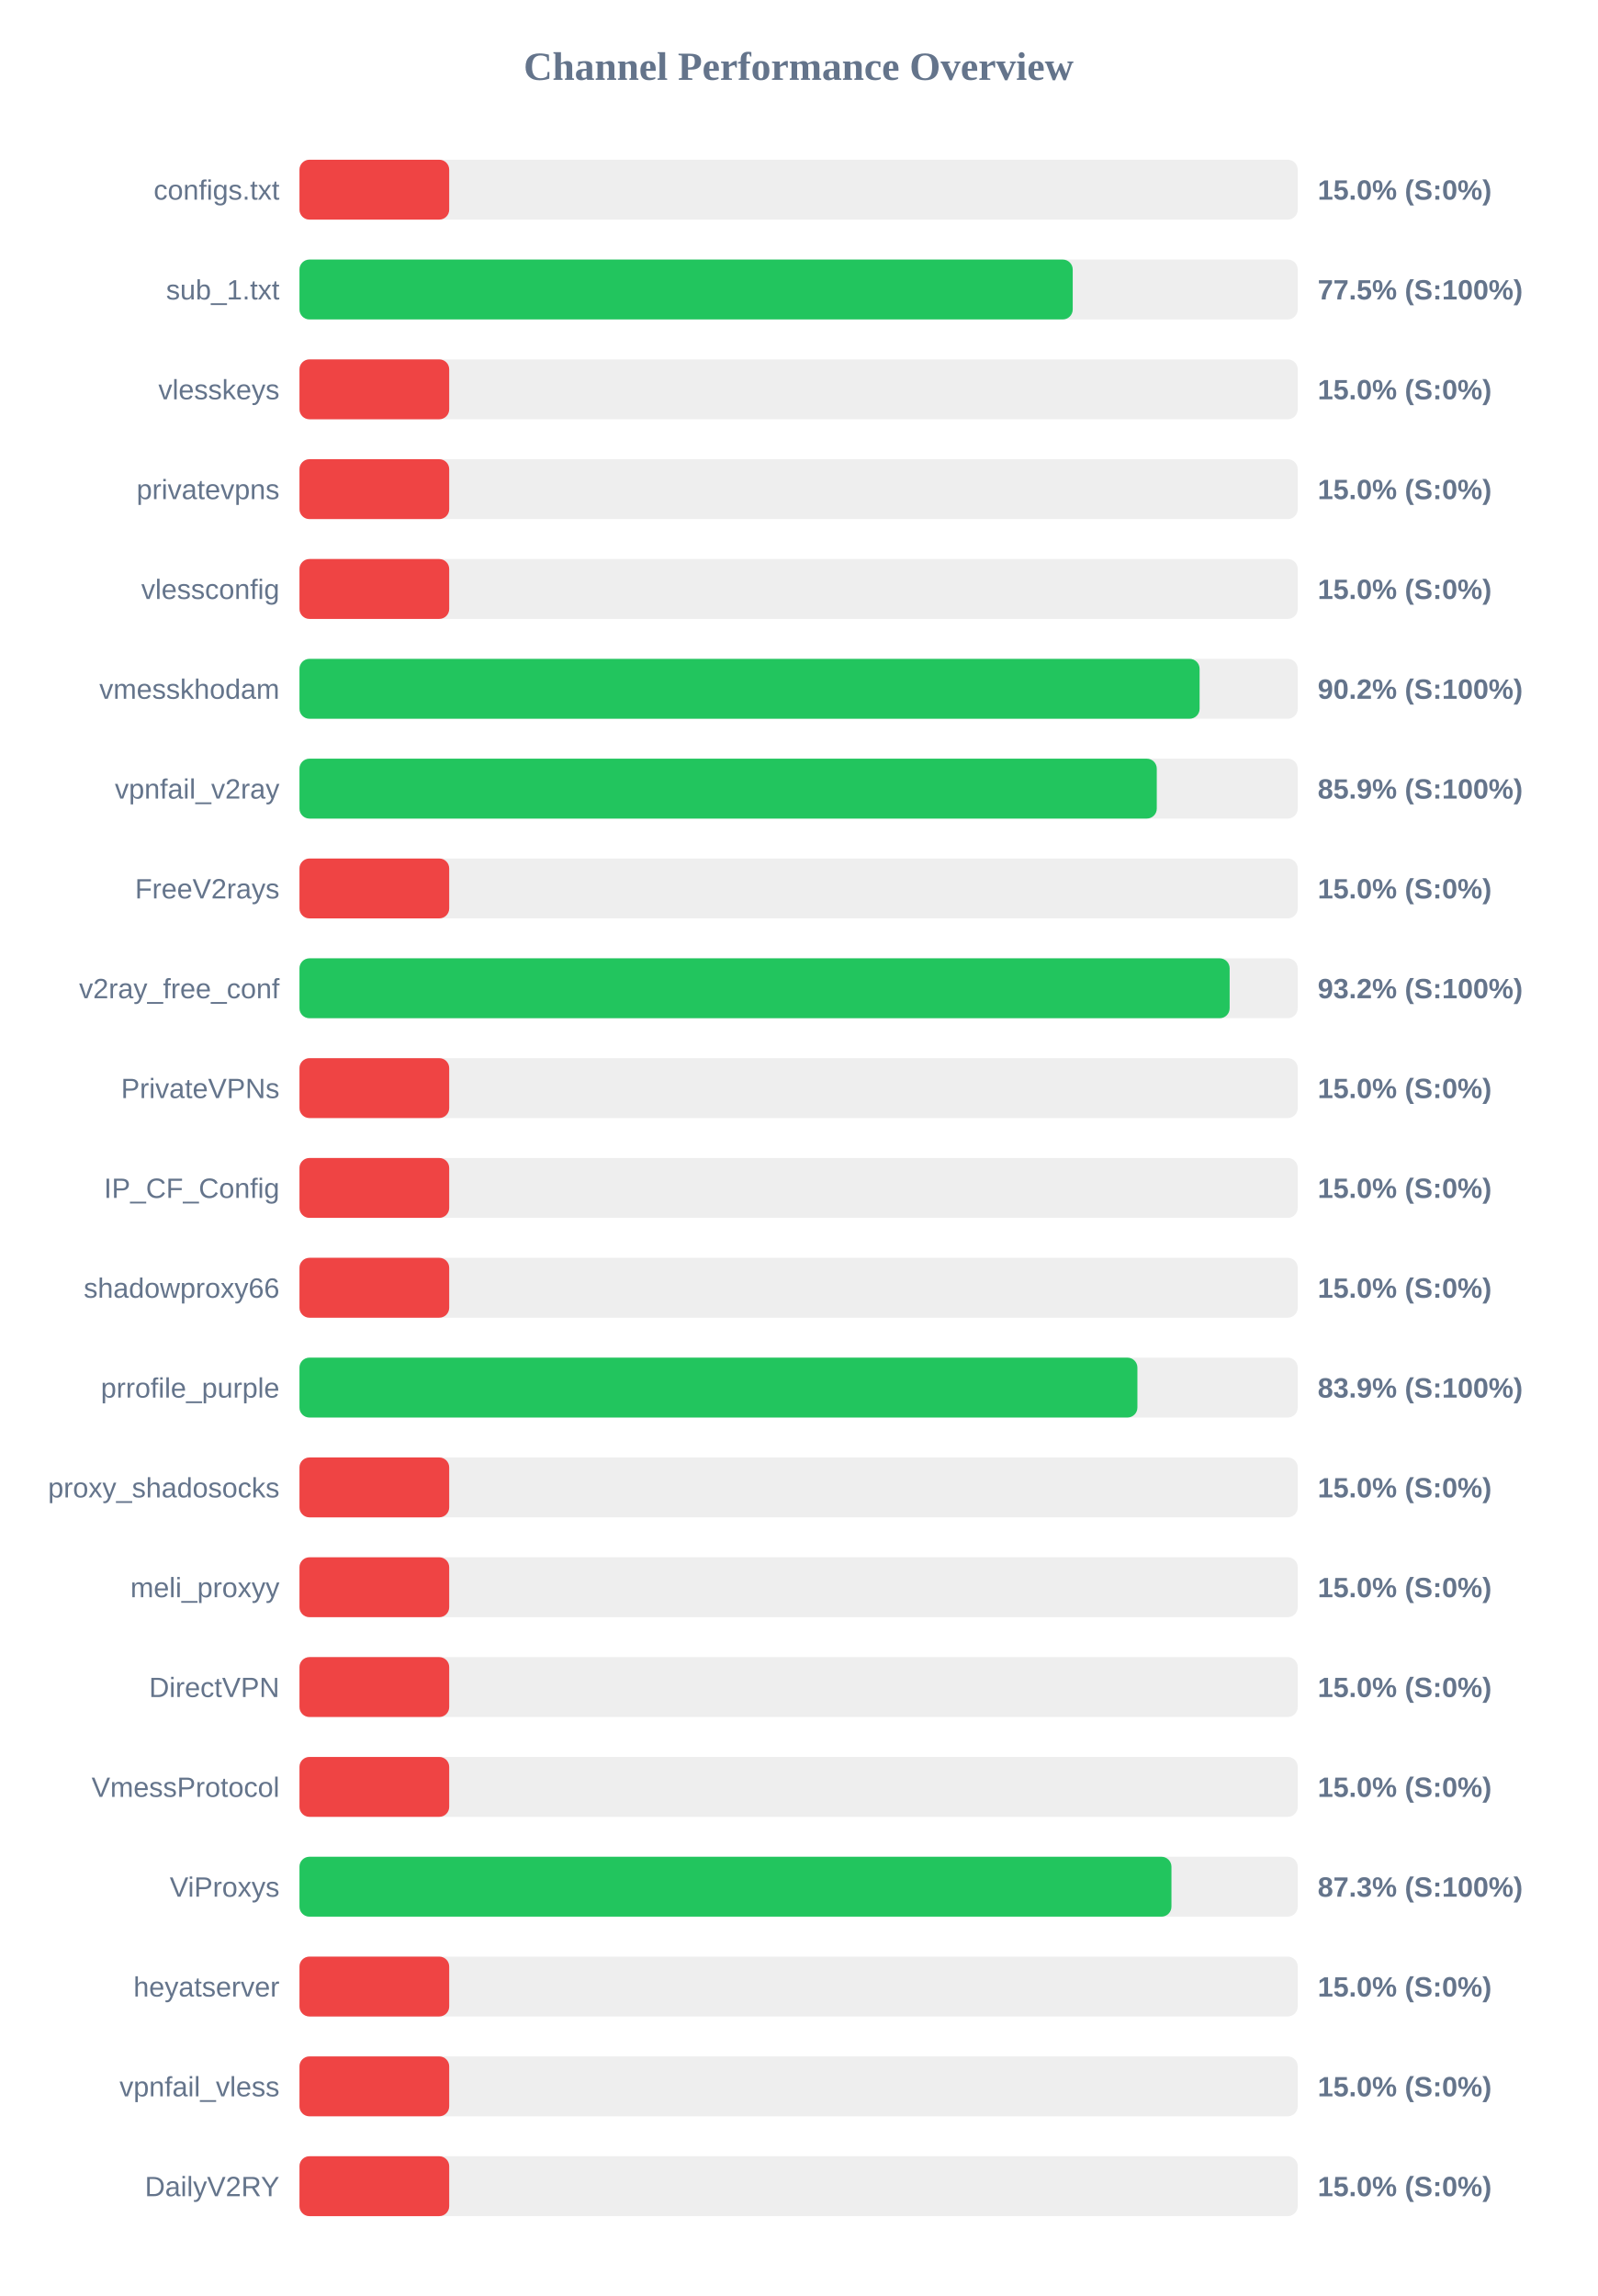
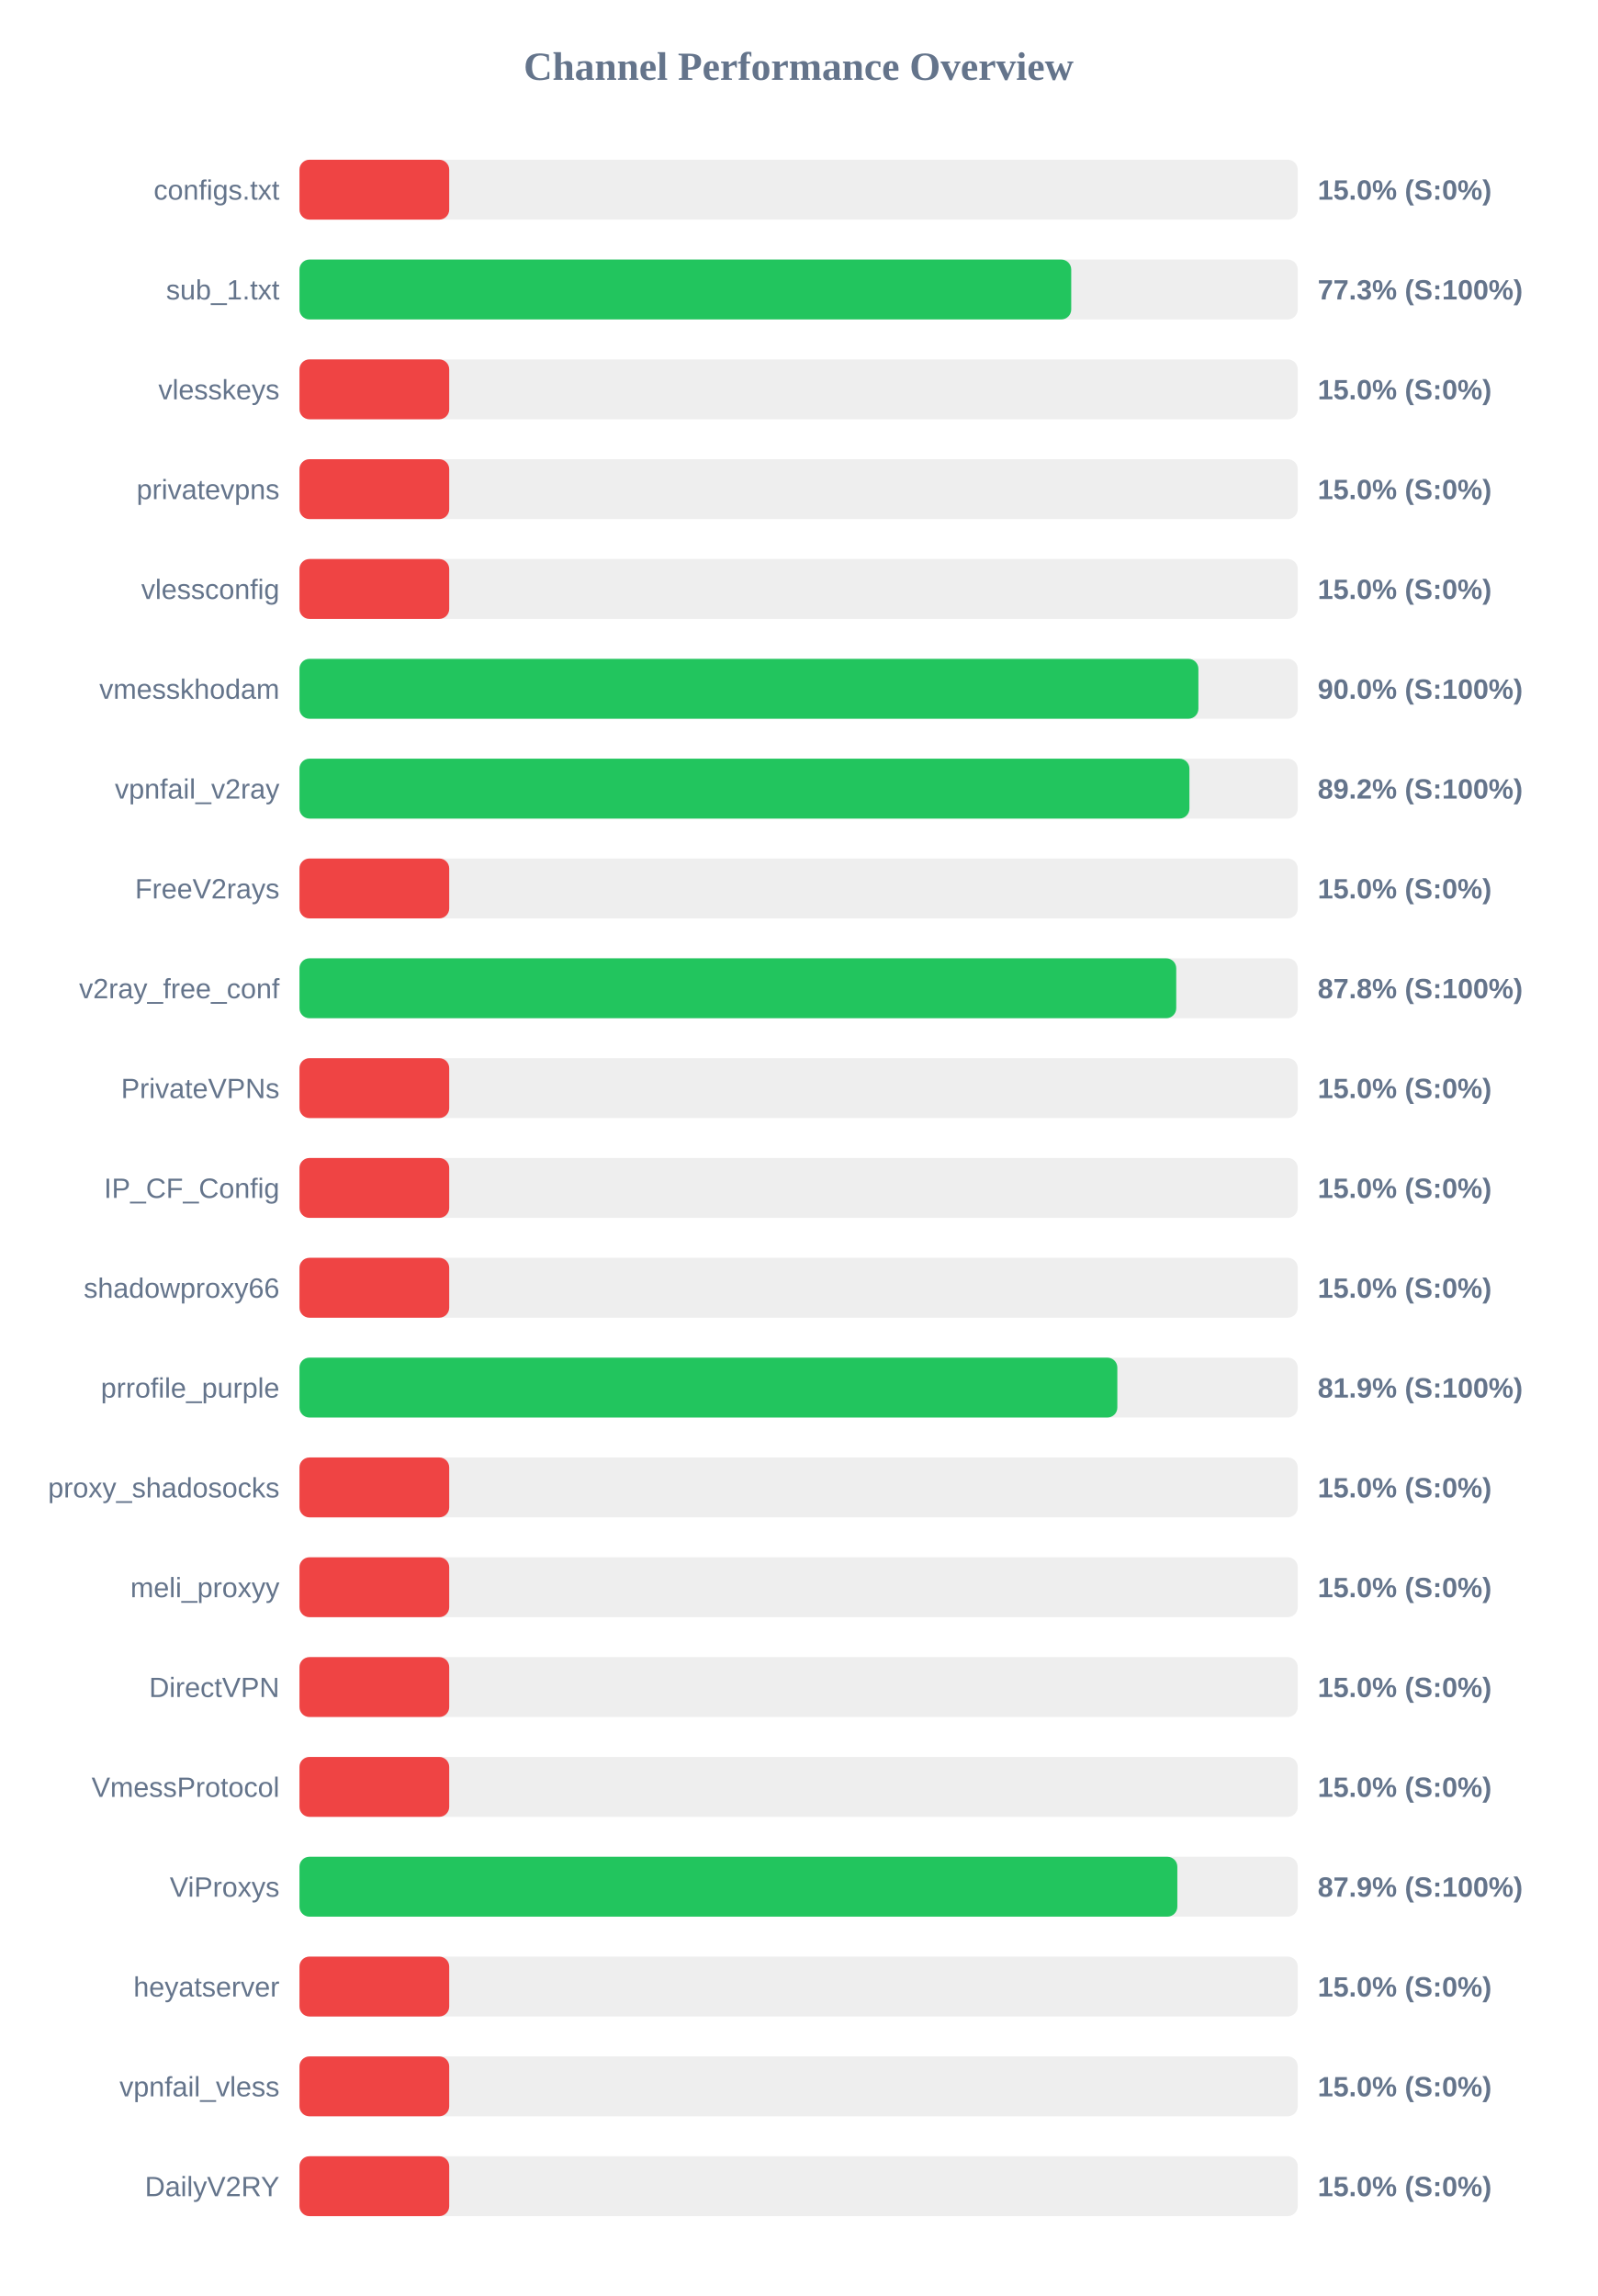
<svg xmlns="http://www.w3.org/2000/svg" width="800" height="1150" version="1.1">
  <style>
        .row { font: 14px Arial; fill: #64748b; }
        .score { font: bold 14px Arial; fill: #64748b; }
    </style>
  <text x="400" y="40" text-anchor="middle" font-size="20px" font-weight="bold" fill="#64748b">Channel Performance Overview</text>
  <rect x="150" y="80" width="500" height="30" fill="#eee" rx="5" />
  <rect x="150" y="80" width="75.0" height="30" fill="#ef4444" rx="5" />
  <text x="140" y="100" text-anchor="end" class="row">configs.txt</text>
  <text x="660" y="100" text-anchor="start" class="score">15.0% (S:0%)</text>
  <rect x="150" y="130" width="500" height="30" fill="#eee" rx="5" />
-   <rect x="150" y="130" width="387.3" height="30" fill="#22c55e" rx="5" />
+   <rect x="150" y="130" width="386.55" height="30" fill="#22c55e" rx="5" />
  <text x="140" y="150" text-anchor="end" class="row">sub_1.txt</text>
-   <text x="660" y="150" text-anchor="start" class="score">77.5% (S:100%)</text>
+   <text x="660" y="150" text-anchor="start" class="score">77.3% (S:100%)</text>
  <rect x="150" y="180" width="500" height="30" fill="#eee" rx="5" />
  <rect x="150" y="180" width="75.0" height="30" fill="#ef4444" rx="5" />
  <text x="140" y="200" text-anchor="end" class="row">vlesskeys</text>
  <text x="660" y="200" text-anchor="start" class="score">15.0% (S:0%)</text>
  <rect x="150" y="230" width="500" height="30" fill="#eee" rx="5" />
  <rect x="150" y="230" width="75.0" height="30" fill="#ef4444" rx="5" />
  <text x="140" y="250" text-anchor="end" class="row">privatevpns</text>
  <text x="660" y="250" text-anchor="start" class="score">15.0% (S:0%)</text>
  <rect x="150" y="280" width="500" height="30" fill="#eee" rx="5" />
  <rect x="150" y="280" width="75.0" height="30" fill="#ef4444" rx="5" />
  <text x="140" y="300" text-anchor="end" class="row">vlessconfig</text>
  <text x="660" y="300" text-anchor="start" class="score">15.0% (S:0%)</text>
  <rect x="150" y="330" width="500" height="30" fill="#eee" rx="5" />
-   <rect x="150" y="330" width="450.85" height="30" fill="#22c55e" rx="5" />
+   <rect x="150" y="330" width="450.25" height="30" fill="#22c55e" rx="5" />
  <text x="140" y="350" text-anchor="end" class="row">vmesskhodam</text>
-   <text x="660" y="350" text-anchor="start" class="score">90.2% (S:100%)</text>
+   <text x="660" y="350" text-anchor="start" class="score">90.0% (S:100%)</text>
  <rect x="150" y="380" width="500" height="30" fill="#eee" rx="5" />
-   <rect x="150" y="380" width="429.4" height="30" fill="#22c55e" rx="5" />
+   <rect x="150" y="380" width="445.75" height="30" fill="#22c55e" rx="5" />
  <text x="140" y="400" text-anchor="end" class="row">vpnfail_v2ray</text>
-   <text x="660" y="400" text-anchor="start" class="score">85.9% (S:100%)</text>
+   <text x="660" y="400" text-anchor="start" class="score">89.2% (S:100%)</text>
  <rect x="150" y="430" width="500" height="30" fill="#eee" rx="5" />
  <rect x="150" y="430" width="75.0" height="30" fill="#ef4444" rx="5" />
  <text x="140" y="450" text-anchor="end" class="row">FreeV2rays</text>
  <text x="660" y="450" text-anchor="start" class="score">15.0% (S:0%)</text>
  <rect x="150" y="480" width="500" height="30" fill="#eee" rx="5" />
-   <rect x="150" y="480" width="465.9" height="30" fill="#22c55e" rx="5" />
+   <rect x="150" y="480" width="439.15" height="30" fill="#22c55e" rx="5" />
  <text x="140" y="500" text-anchor="end" class="row">v2ray_free_conf</text>
-   <text x="660" y="500" text-anchor="start" class="score">93.2% (S:100%)</text>
+   <text x="660" y="500" text-anchor="start" class="score">87.8% (S:100%)</text>
  <rect x="150" y="530" width="500" height="30" fill="#eee" rx="5" />
  <rect x="150" y="530" width="75.0" height="30" fill="#ef4444" rx="5" />
  <text x="140" y="550" text-anchor="end" class="row">PrivateVPNs</text>
  <text x="660" y="550" text-anchor="start" class="score">15.0% (S:0%)</text>
  <rect x="150" y="580" width="500" height="30" fill="#eee" rx="5" />
  <rect x="150" y="580" width="75.0" height="30" fill="#ef4444" rx="5" />
  <text x="140" y="600" text-anchor="end" class="row">IP_CF_Config</text>
  <text x="660" y="600" text-anchor="start" class="score">15.0% (S:0%)</text>
  <rect x="150" y="630" width="500" height="30" fill="#eee" rx="5" />
  <rect x="150" y="630" width="75.0" height="30" fill="#ef4444" rx="5" />
  <text x="140" y="650" text-anchor="end" class="row">shadowproxy66</text>
  <text x="660" y="650" text-anchor="start" class="score">15.0% (S:0%)</text>
  <rect x="150" y="680" width="500" height="30" fill="#eee" rx="5" />
-   <rect x="150" y="680" width="419.7" height="30" fill="#22c55e" rx="5" />
+   <rect x="150" y="680" width="409.65" height="30" fill="#22c55e" rx="5" />
  <text x="140" y="700" text-anchor="end" class="row">prrofile_purple</text>
-   <text x="660" y="700" text-anchor="start" class="score">83.9% (S:100%)</text>
+   <text x="660" y="700" text-anchor="start" class="score">81.9% (S:100%)</text>
  <rect x="150" y="730" width="500" height="30" fill="#eee" rx="5" />
  <rect x="150" y="730" width="75.0" height="30" fill="#ef4444" rx="5" />
  <text x="140" y="750" text-anchor="end" class="row">proxy_shadosocks</text>
  <text x="660" y="750" text-anchor="start" class="score">15.0% (S:0%)</text>
  <rect x="150" y="780" width="500" height="30" fill="#eee" rx="5" />
  <rect x="150" y="780" width="75.0" height="30" fill="#ef4444" rx="5" />
  <text x="140" y="800" text-anchor="end" class="row">meli_proxyy</text>
  <text x="660" y="800" text-anchor="start" class="score">15.0% (S:0%)</text>
  <rect x="150" y="830" width="500" height="30" fill="#eee" rx="5" />
  <rect x="150" y="830" width="75.0" height="30" fill="#ef4444" rx="5" />
  <text x="140" y="850" text-anchor="end" class="row">DirectVPN</text>
  <text x="660" y="850" text-anchor="start" class="score">15.0% (S:0%)</text>
  <rect x="150" y="880" width="500" height="30" fill="#eee" rx="5" />
  <rect x="150" y="880" width="75.0" height="30" fill="#ef4444" rx="5" />
  <text x="140" y="900" text-anchor="end" class="row">VmessProtocol</text>
  <text x="660" y="900" text-anchor="start" class="score">15.0% (S:0%)</text>
  <rect x="150" y="930" width="500" height="30" fill="#eee" rx="5" />
-   <rect x="150" y="930" width="436.75" height="30" fill="#22c55e" rx="5" />
+   <rect x="150" y="930" width="439.7" height="30" fill="#22c55e" rx="5" />
  <text x="140" y="950" text-anchor="end" class="row">ViProxys</text>
-   <text x="660" y="950" text-anchor="start" class="score">87.3% (S:100%)</text>
+   <text x="660" y="950" text-anchor="start" class="score">87.9% (S:100%)</text>
  <rect x="150" y="980" width="500" height="30" fill="#eee" rx="5" />
  <rect x="150" y="980" width="75.0" height="30" fill="#ef4444" rx="5" />
  <text x="140" y="1000" text-anchor="end" class="row">heyatserver</text>
  <text x="660" y="1000" text-anchor="start" class="score">15.0% (S:0%)</text>
  <rect x="150" y="1030" width="500" height="30" fill="#eee" rx="5" />
  <rect x="150" y="1030" width="75.0" height="30" fill="#ef4444" rx="5" />
  <text x="140" y="1050" text-anchor="end" class="row">vpnfail_vless</text>
  <text x="660" y="1050" text-anchor="start" class="score">15.0% (S:0%)</text>
  <rect x="150" y="1080" width="500" height="30" fill="#eee" rx="5" />
  <rect x="150" y="1080" width="75.0" height="30" fill="#ef4444" rx="5" />
  <text x="140" y="1100" text-anchor="end" class="row">DailyV2RY</text>
  <text x="660" y="1100" text-anchor="start" class="score">15.0% (S:0%)</text>
</svg>
